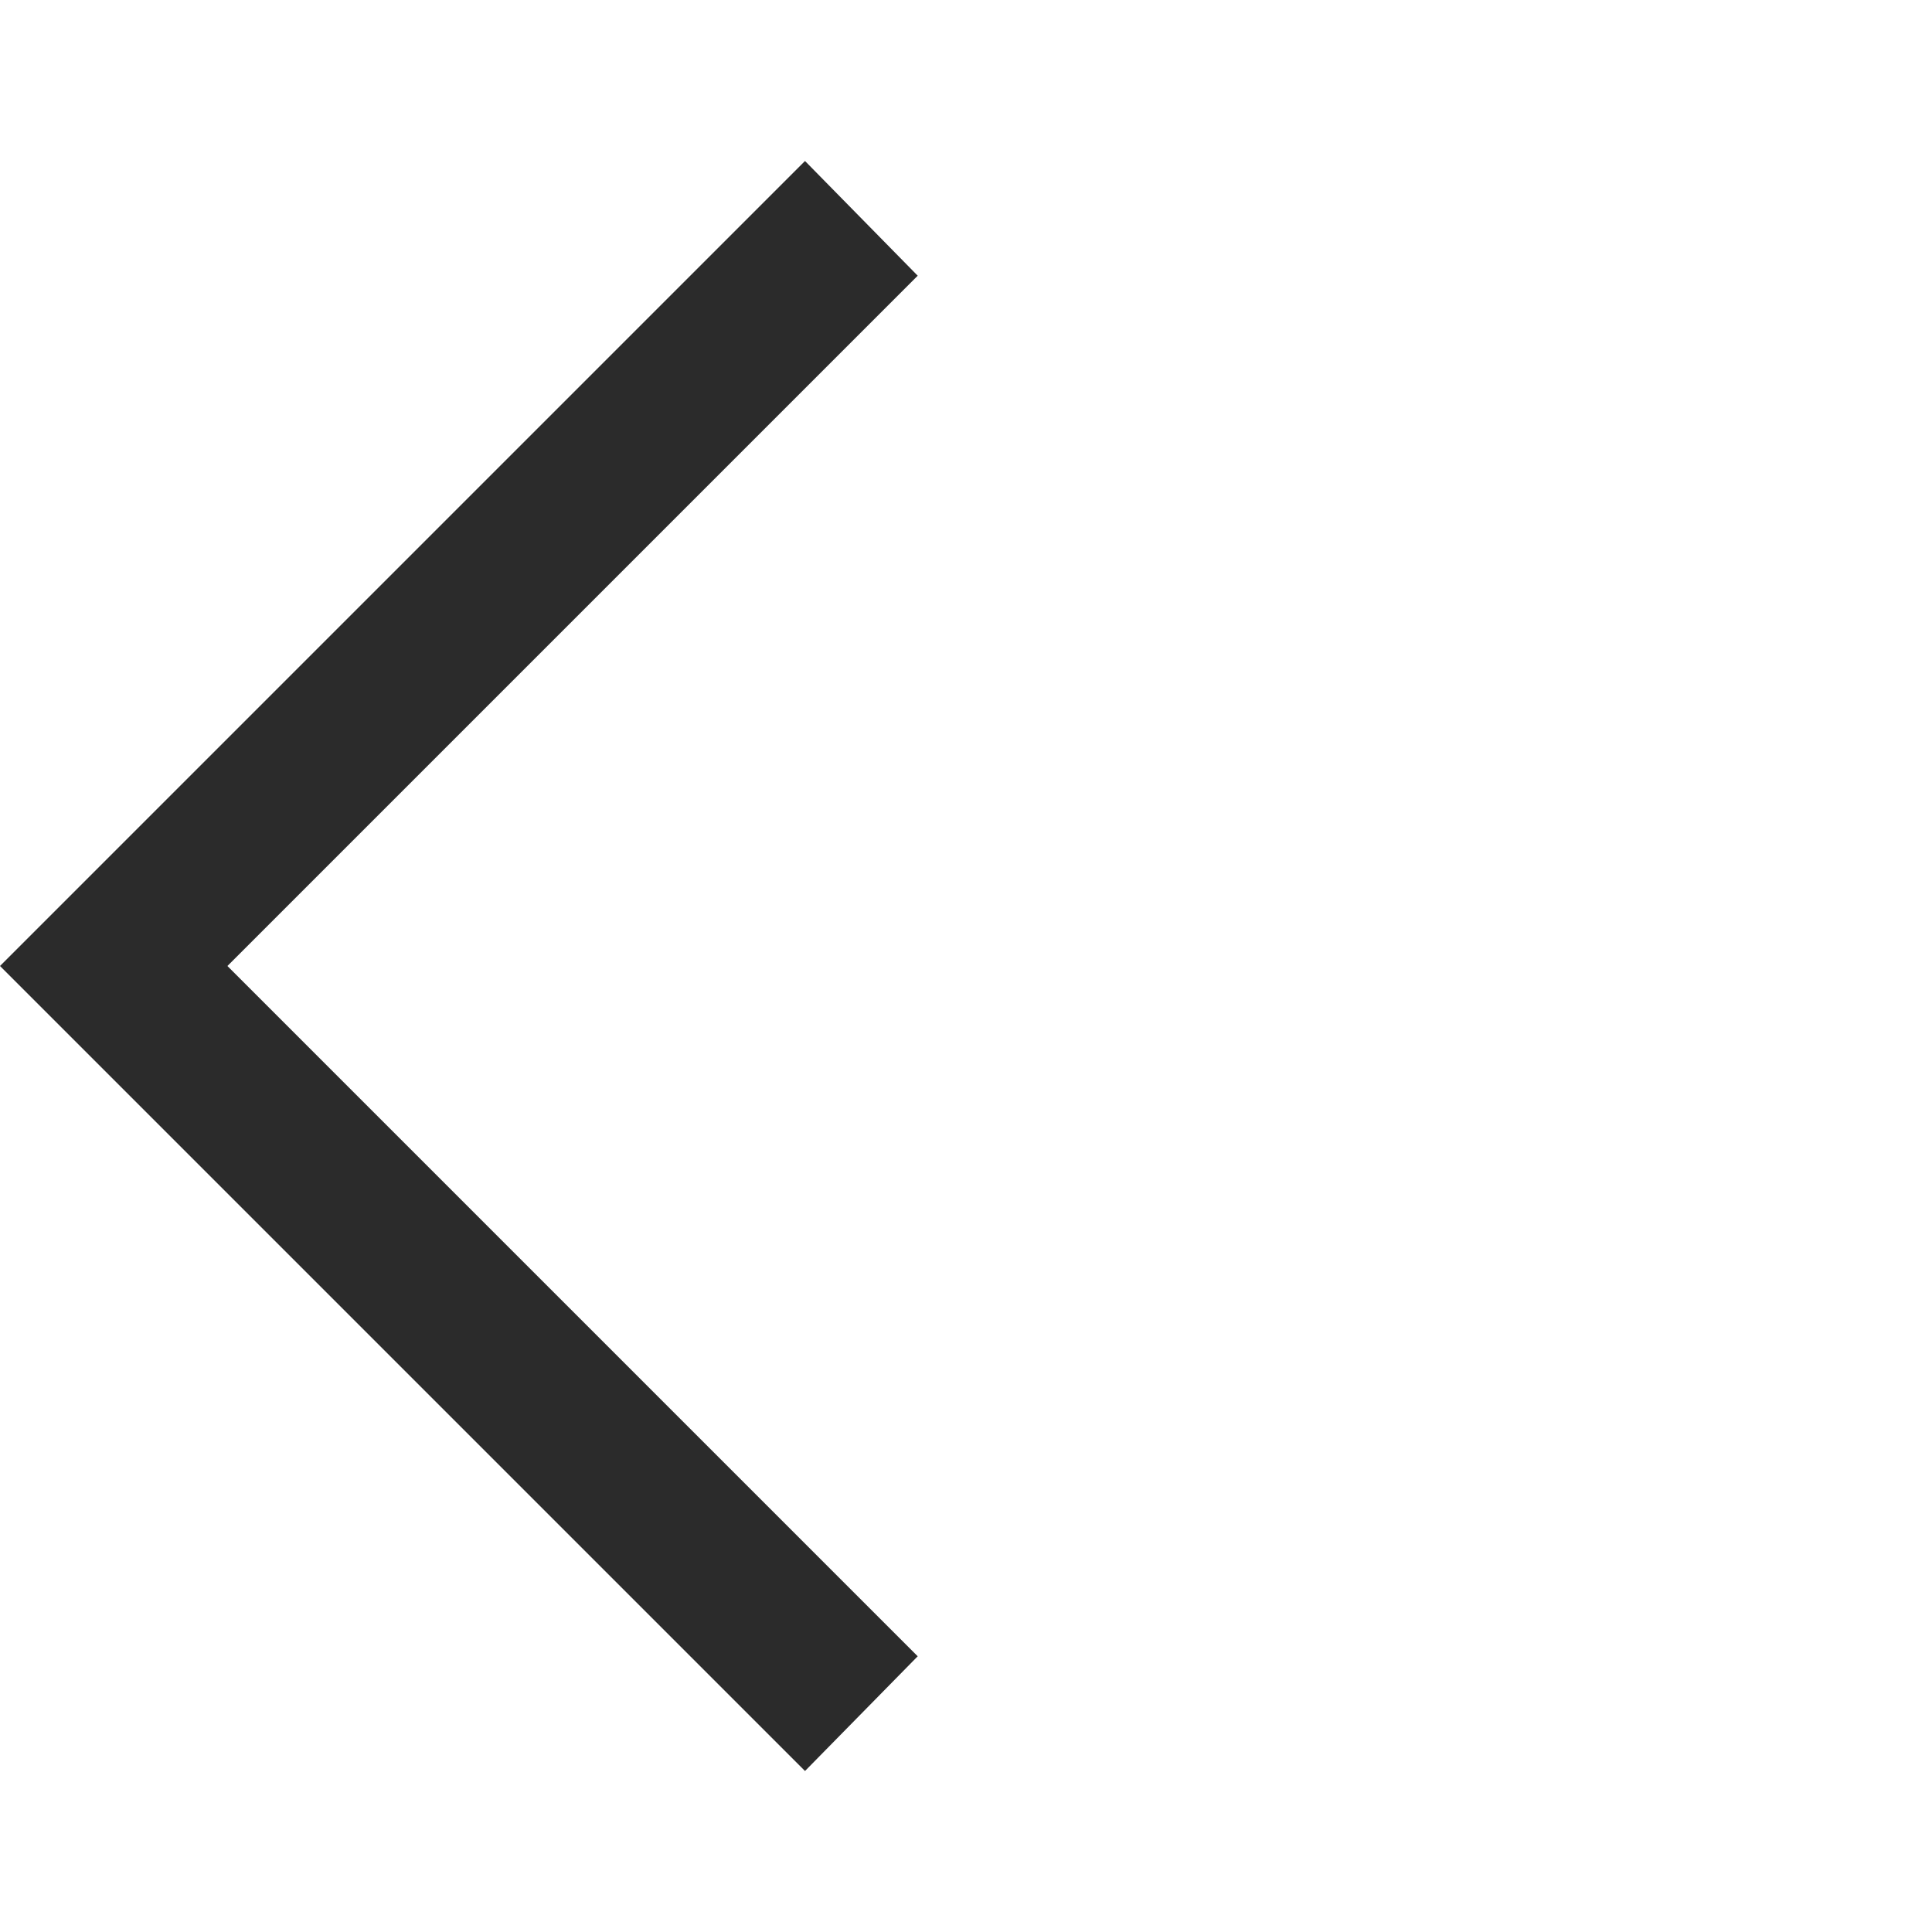
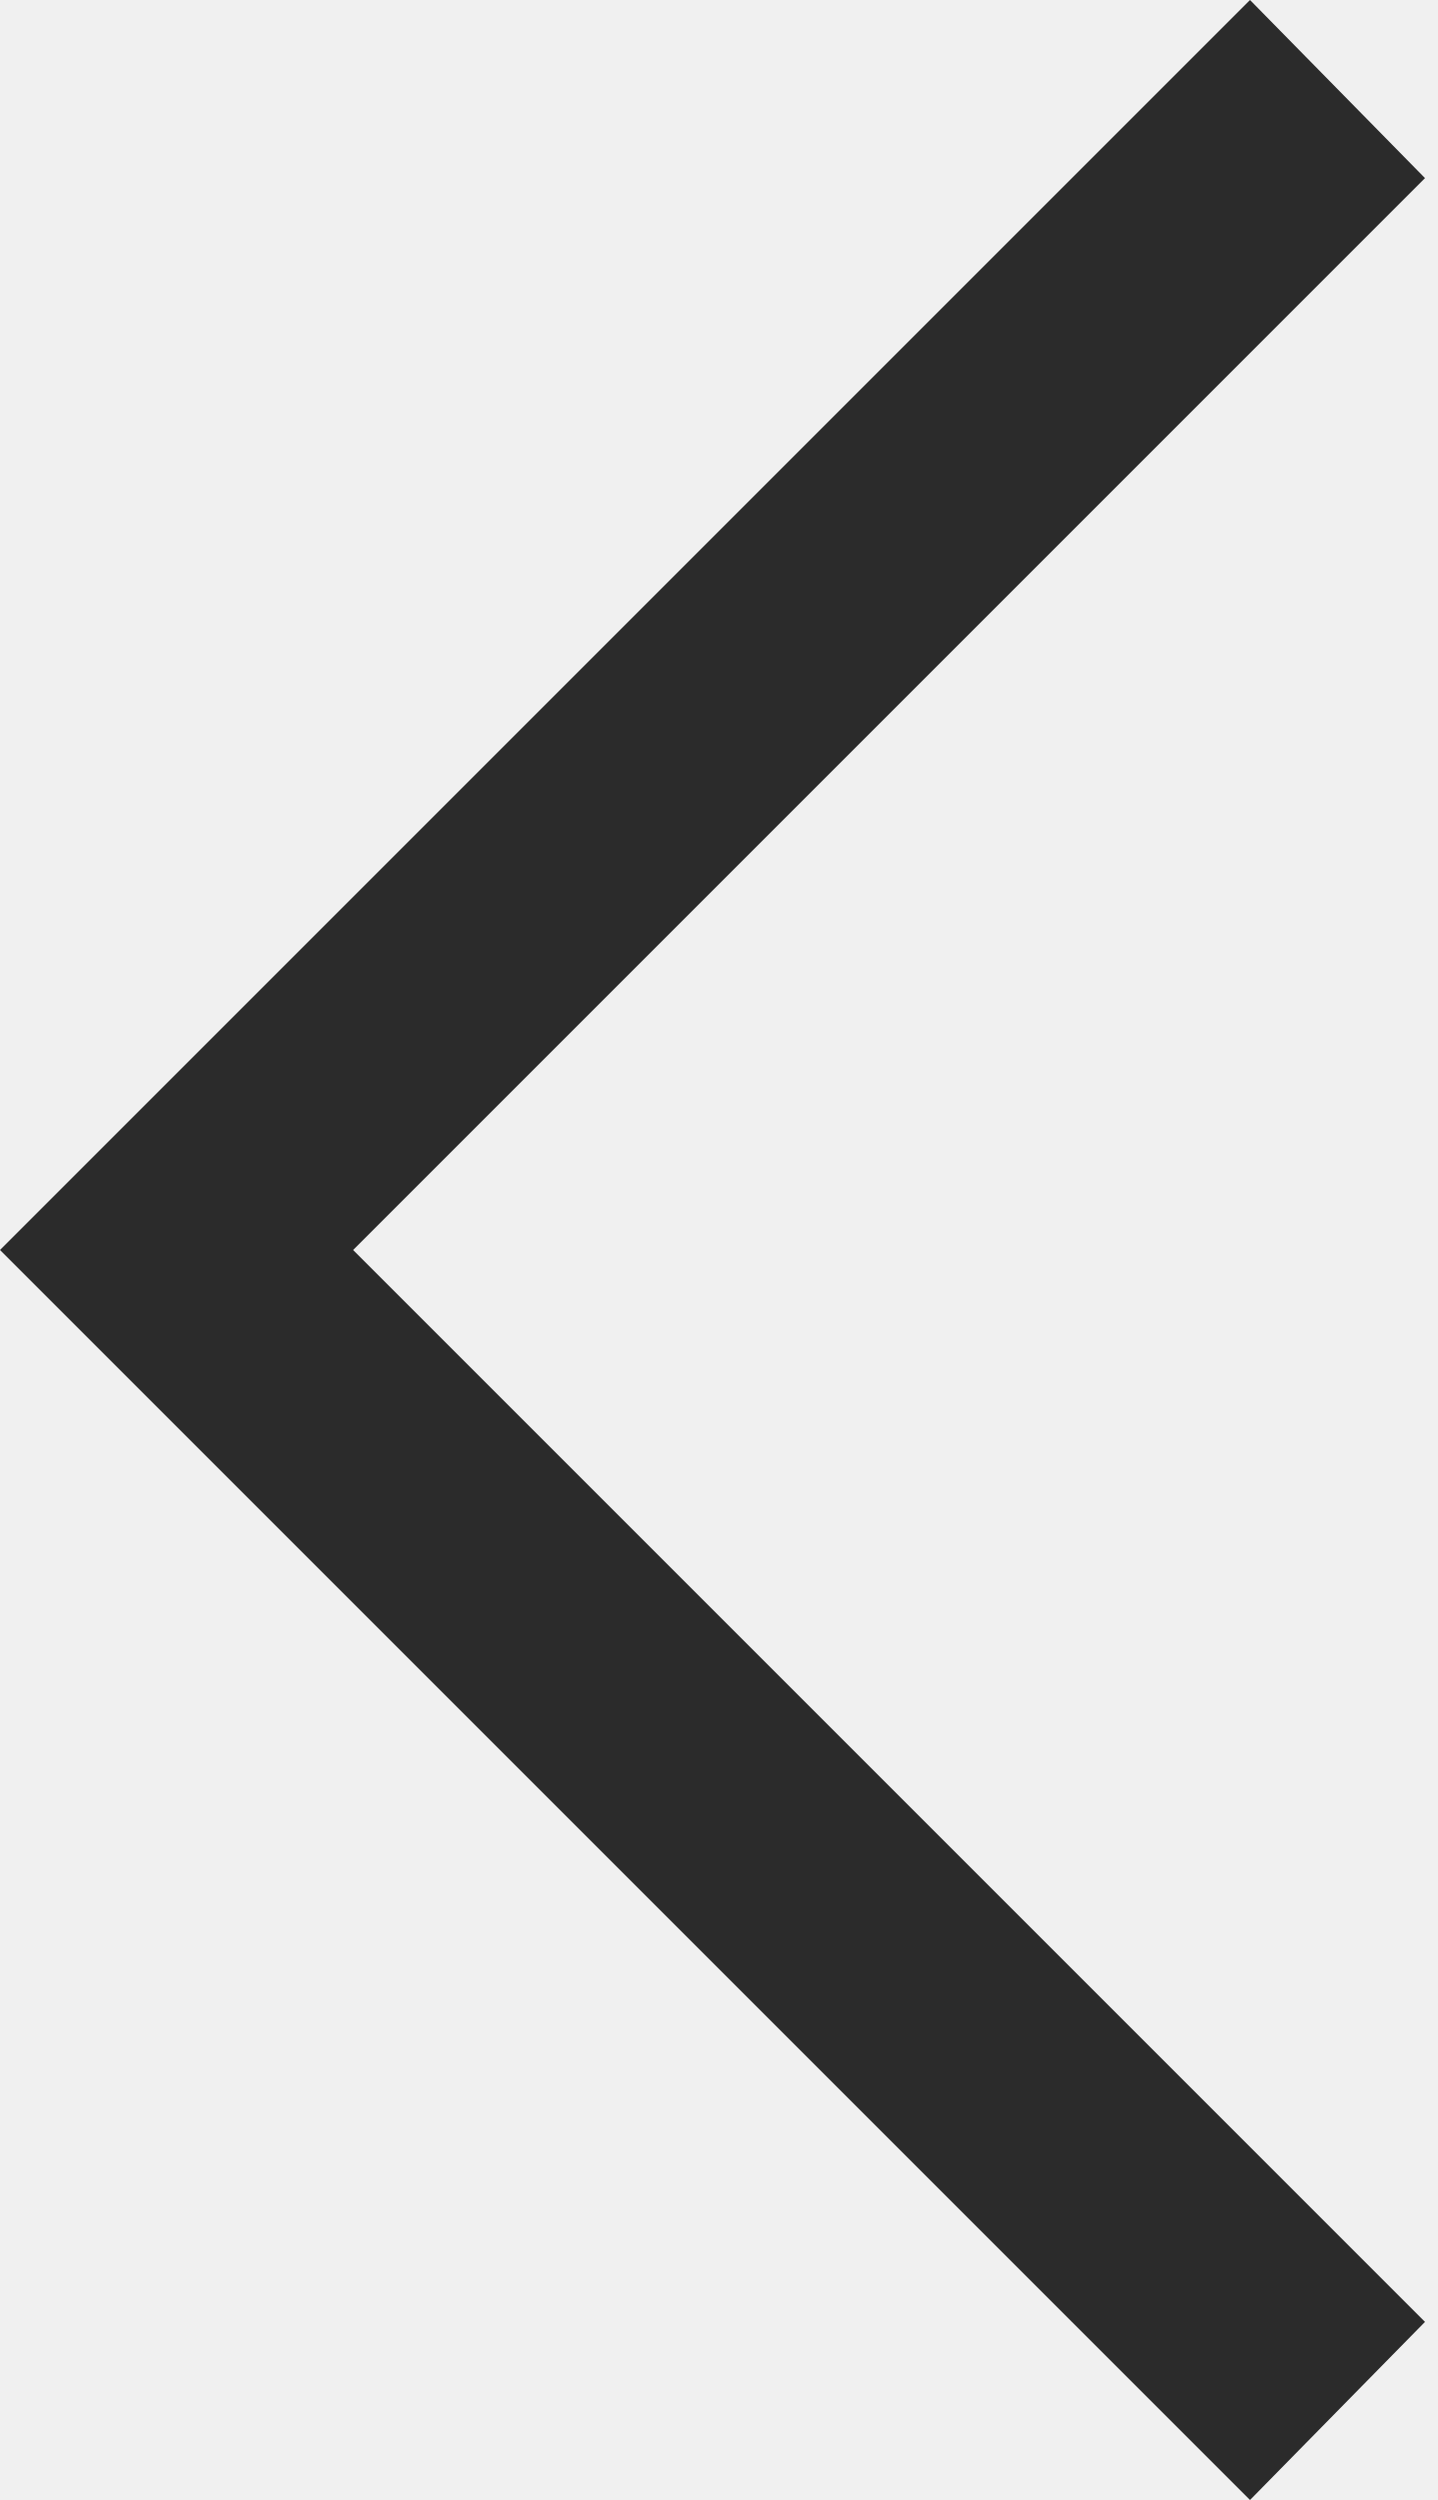
- <svg xmlns="http://www.w3.org/2000/svg" width="48" height="48" viewBox="0 0 48 48" fill="none">
-   <rect width="48" height="48" fill="white" />
-   <path d="M20 44L0 24L20 4L22.8 6.85L5.65 24L22.8 41.15L20 44Z" fill="#2B2B2B" />
+ <svg xmlns="http://www.w3.org/2000/svg" width="23" height="40" viewBox="0 0 23 40" fill="none">
+   <path d="M20 40L0 20L20 0L22.8 2.85L5.65 20L22.8 37.15L20 40Z" fill="#2B2B2B" />
</svg>
